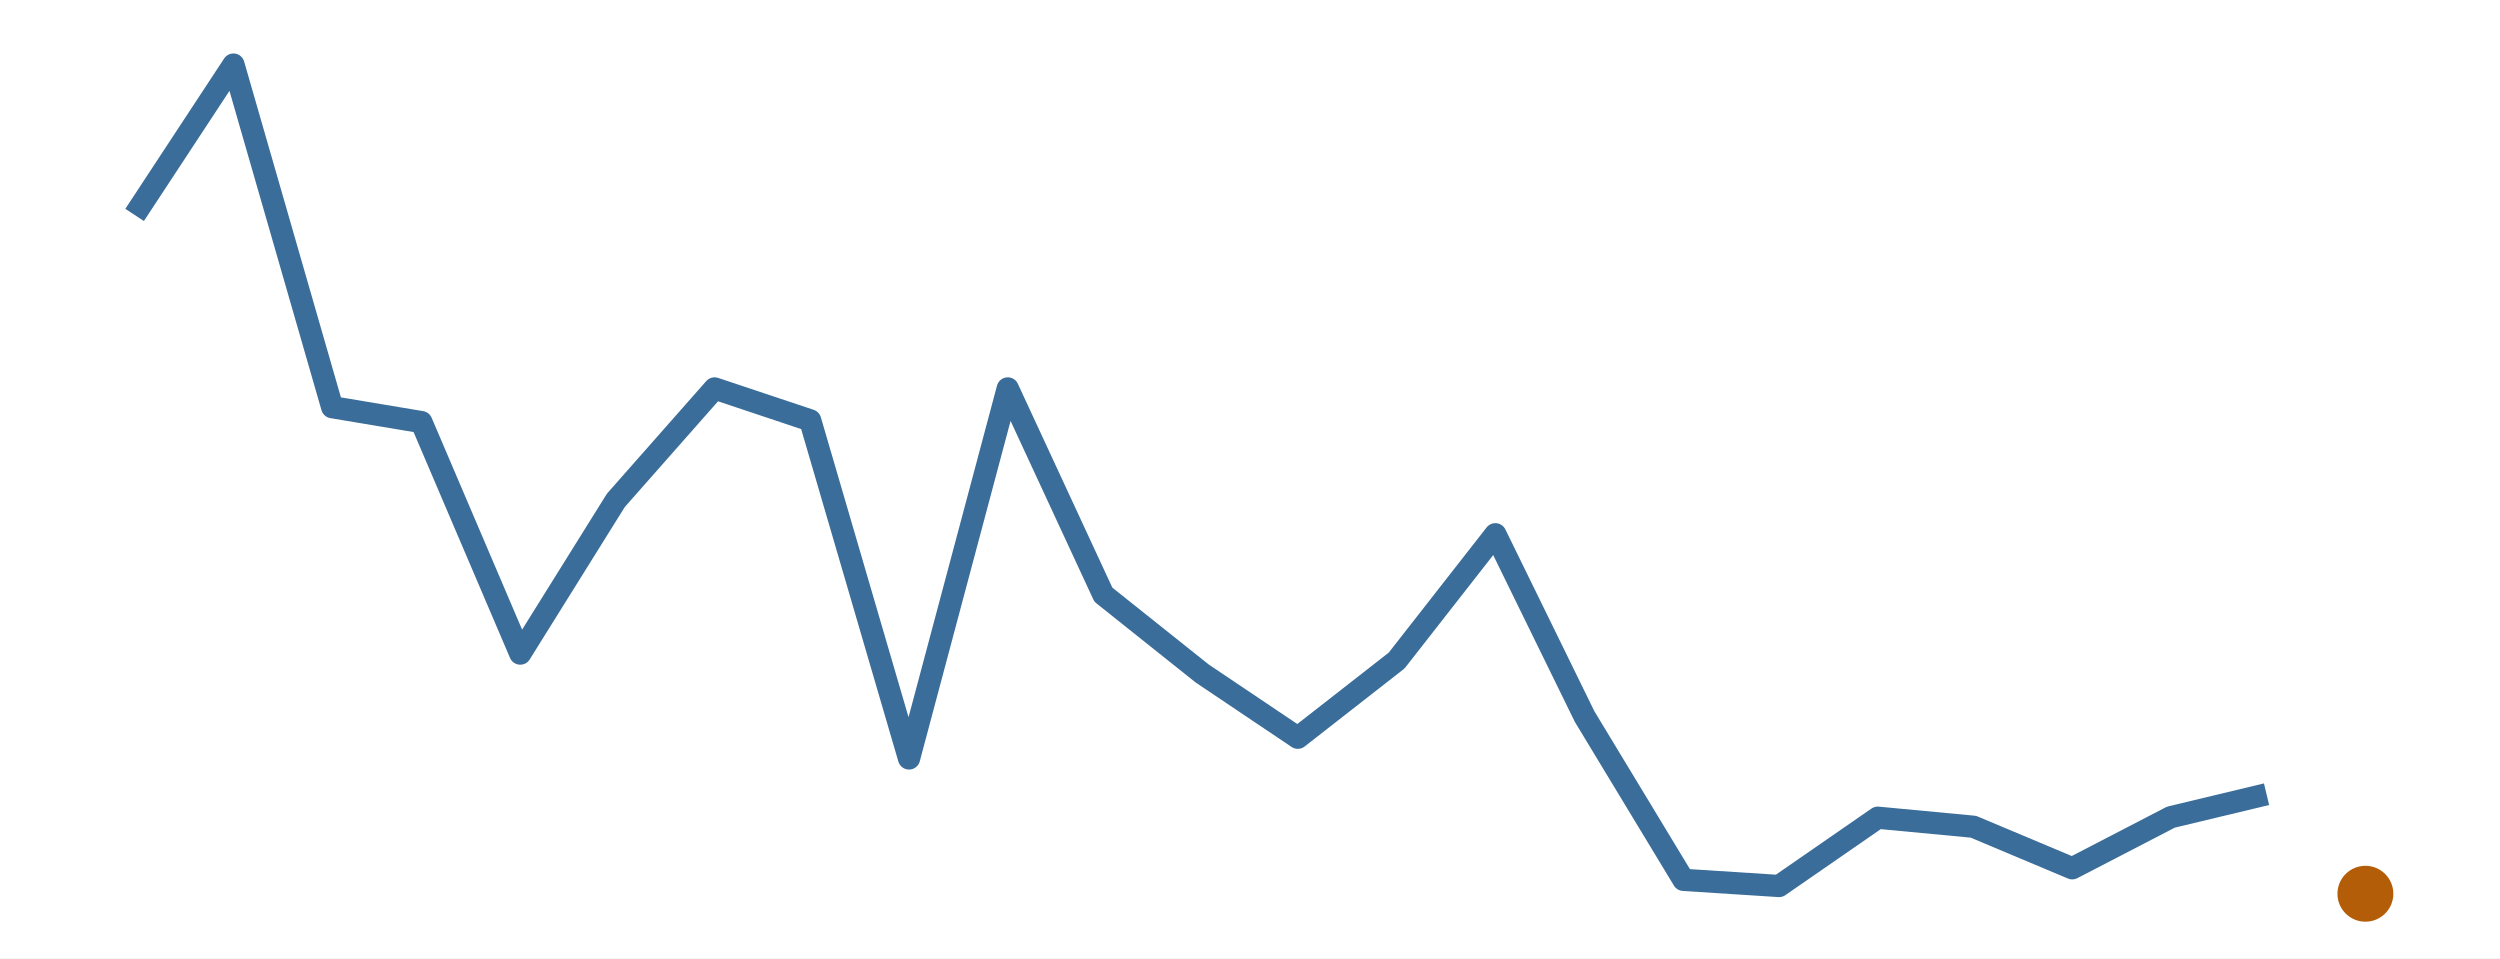
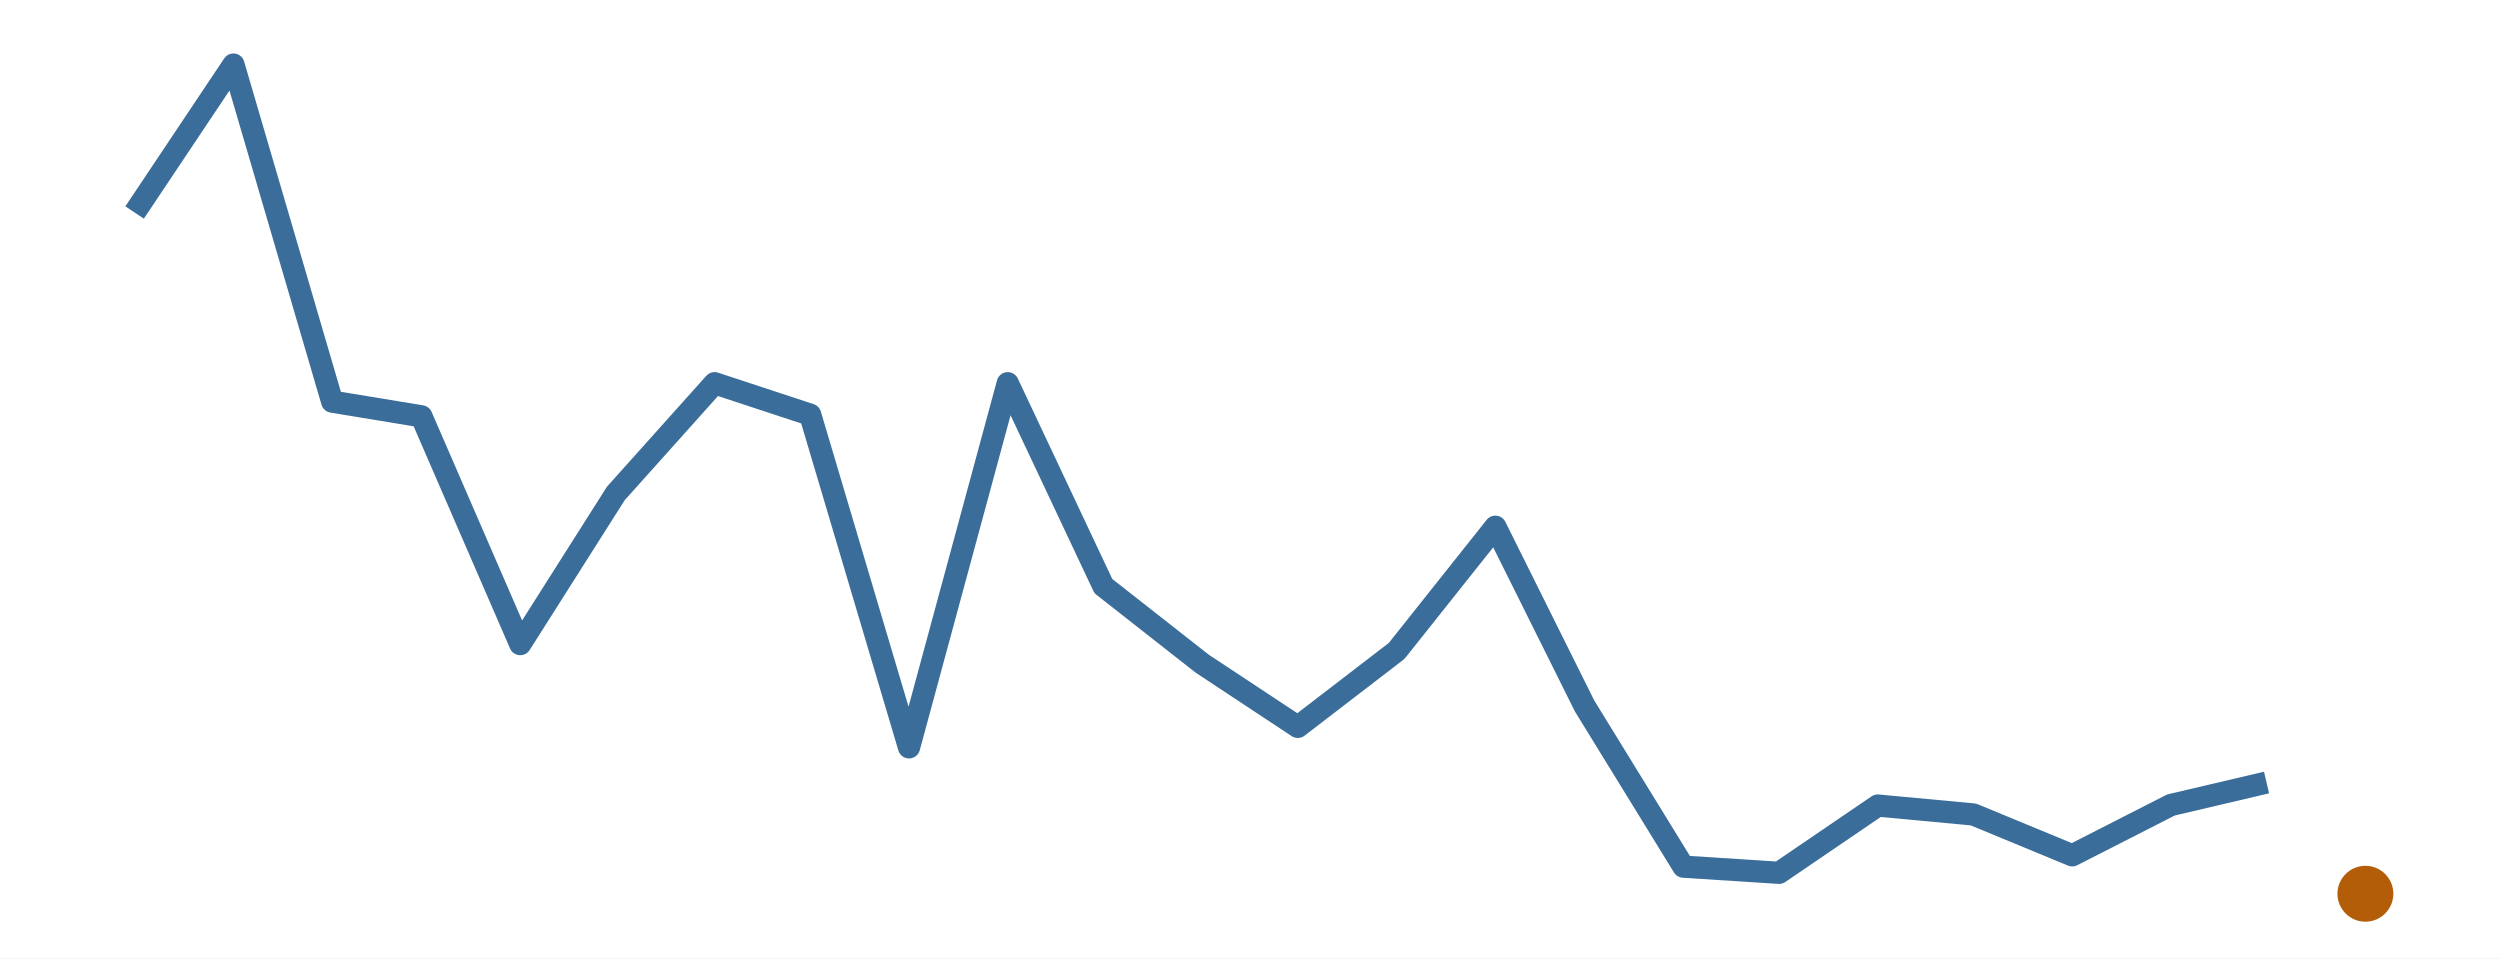
<svg xmlns="http://www.w3.org/2000/svg" width="216.00pt" height="82.80pt" viewBox="0 0 216.00 82.80">
  <g class="svglite">
    <defs>
      <style type="text/css">
    .svglite line, .svglite polyline, .svglite polygon, .svglite path, .svglite rect, .svglite circle {
      fill: none;
      stroke: #000000;
      stroke-linecap: round;
      stroke-linejoin: round;
      stroke-miterlimit: 10.00;
    }
    .svglite text {
      white-space: pre;
    }
    .svglite g.glyphgroup path {
      fill: inherit;
      stroke: none;
    }
  </style>
    </defs>
    <rect width="100%" height="100%" style="stroke: none; fill: #FFFFFF;" />
    <defs>
      <clipPath id="cpMC4wMHwyMTYuMDB8MC4wMHw4Mi44MA==">
        <rect x="0.00" y="0.00" width="216.00" height="82.80" />
      </clipPath>
    </defs>
    <g clip-path="url(#cpMC4wMHwyMTYuMDB8MC4wMHw4Mi44MA==)">
      <rect x="0.00" y="0.00" width="216.00" height="82.80" style="stroke-width: 0.00; stroke: none;" />
    </g>
    <defs>
      <clipPath id="cpMS45OXwyMTQuMDF8MS45OXw4MC44MQ==">
        <rect x="1.99" y="1.99" width="212.01" height="78.81" />
      </clipPath>
    </defs>
    <g clip-path="url(#cpMS45OXwyMTQuMDF8MS45OXw4MC44MQ==)">
-       <polyline points="11.63,18.57 20.17,5.58 28.70,35.18 36.41,36.47 44.95,56.47 53.21,43.23 61.74,33.56 70.00,36.32 78.54,65.53 87.07,33.56 95.33,51.38 103.87,58.19 112.13,63.74 120.67,57.07 129.20,46.16 136.91,61.91 145.45,76.02 153.71,76.55 162.24,70.65 170.50,71.43 179.04,75.02 187.57,70.60 195.83,68.62 " style="stroke-width: 1.92; stroke: #3A6D99; stroke-linecap: butt;" />
+       <polyline points="11.63,18.36 20.17,5.58 28.70,34.70 36.41,35.97 44.95,55.65 53.21,42.63 61.74,33.11 70.00,35.83 78.54,64.57 87.07,33.11 95.33,50.64 103.87,57.34 112.13,62.80 120.67,56.24 129.20,45.51 136.91,61.00 145.45,74.88 153.71,75.41 162.24,69.60 170.50,70.37 179.04,73.90 187.57,69.55 195.83,67.61 " style="stroke-width: 1.92; stroke: #3A6D99; stroke-linecap: butt;" />
      <circle cx="204.37" cy="77.22" r="2.06" style="stroke-width: 0.71; stroke: #B45D08; fill: #B45D08;" />
    </g>
    <g clip-path="url(#cpMC4wMHwyMTYuMDB8MC4wMHw4Mi44MA==)">
</g>
  </g>
</svg>
